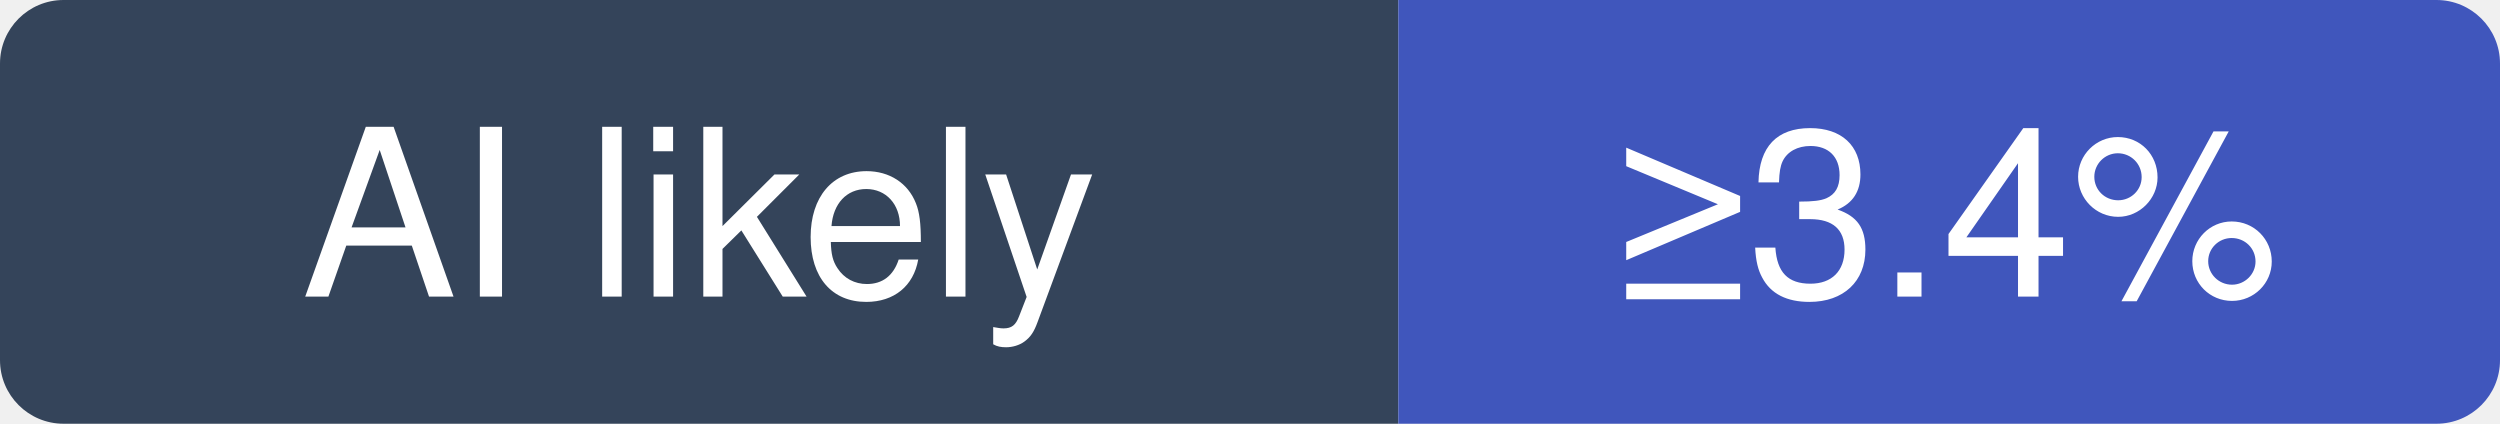
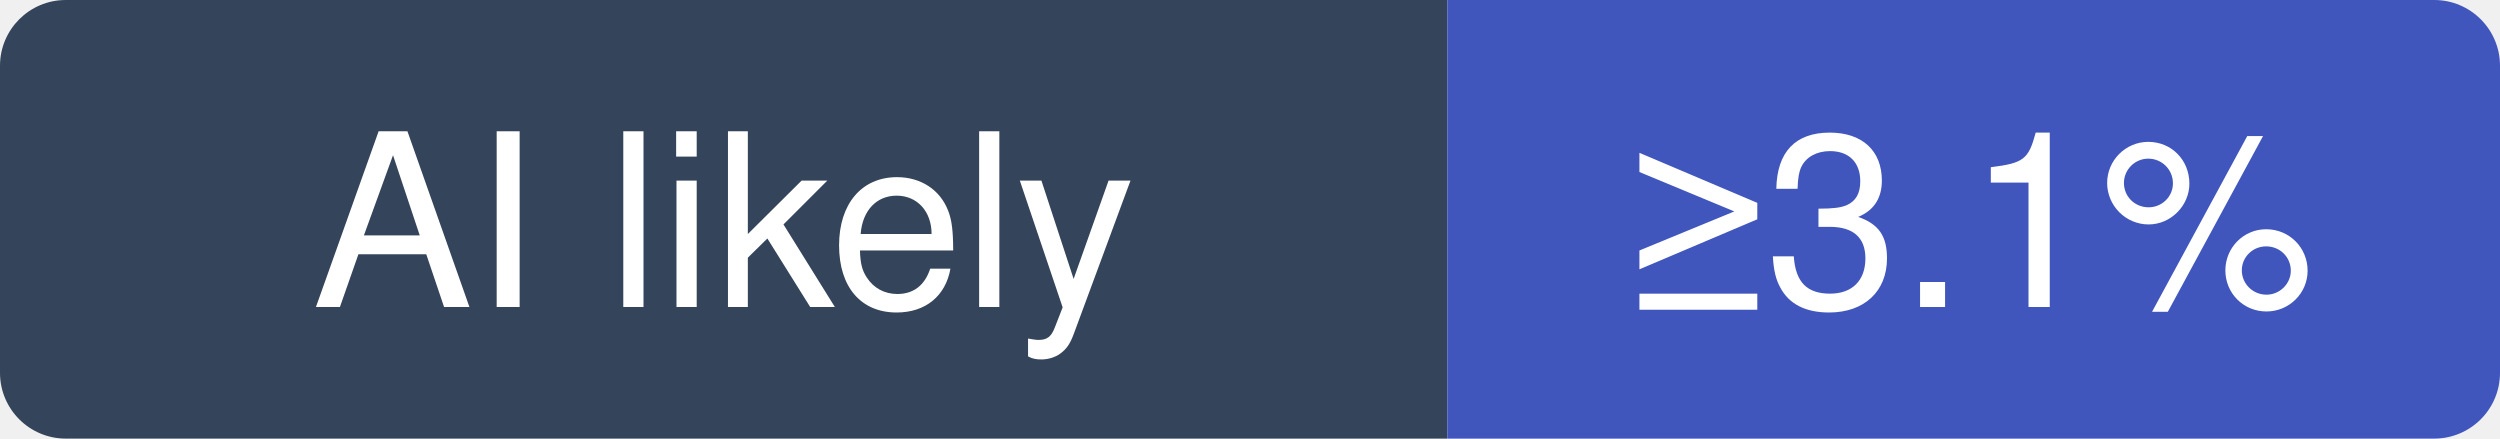
- <svg xmlns="http://www.w3.org/2000/svg" width="118" height="20" viewBox="0 0 118 20" role="img" aria-label="clash-verge-rev/clash-verge-rev: at least 3.4% of recent commits disclose an AI agent; no estimate beyond that">
+ <svg xmlns="http://www.w3.org/2000/svg" width="114" height="20" viewBox="0 0 114 20" role="img" aria-label="clash-verge-rev/clash-verge-rev: at least 3.1% of recent commits disclose an AI agent; no estimate beyond that">
  <clipPath id="hm-l">
-     <rect width="118" height="20" rx="3" />
+     <rect width="114" height="20" rx="3" />
  </clipPath>
  <g clip-path="url(#hm-l)">
    <rect width="66" height="20" fill="#34445A" />
-     <rect x="66" width="52" height="20" fill="#4056BC" />
+     <rect x="66" width="48" height="20" fill="#4056BC" />
  </g>
  <g fill="#fff" text-anchor="middle" font-family="Verdana, -apple-system, BlinkMacSystemFont, Segoe UI, Helvetica, Arial, Fira Sans, sans-serif" font-size="11">
    <text x="33" y="14">AI likely</text>
-     <text x="92" y="14">≥3.4%</text>
+     <text x="90" y="14">≥3.1%</text>
  </g>
</svg>
